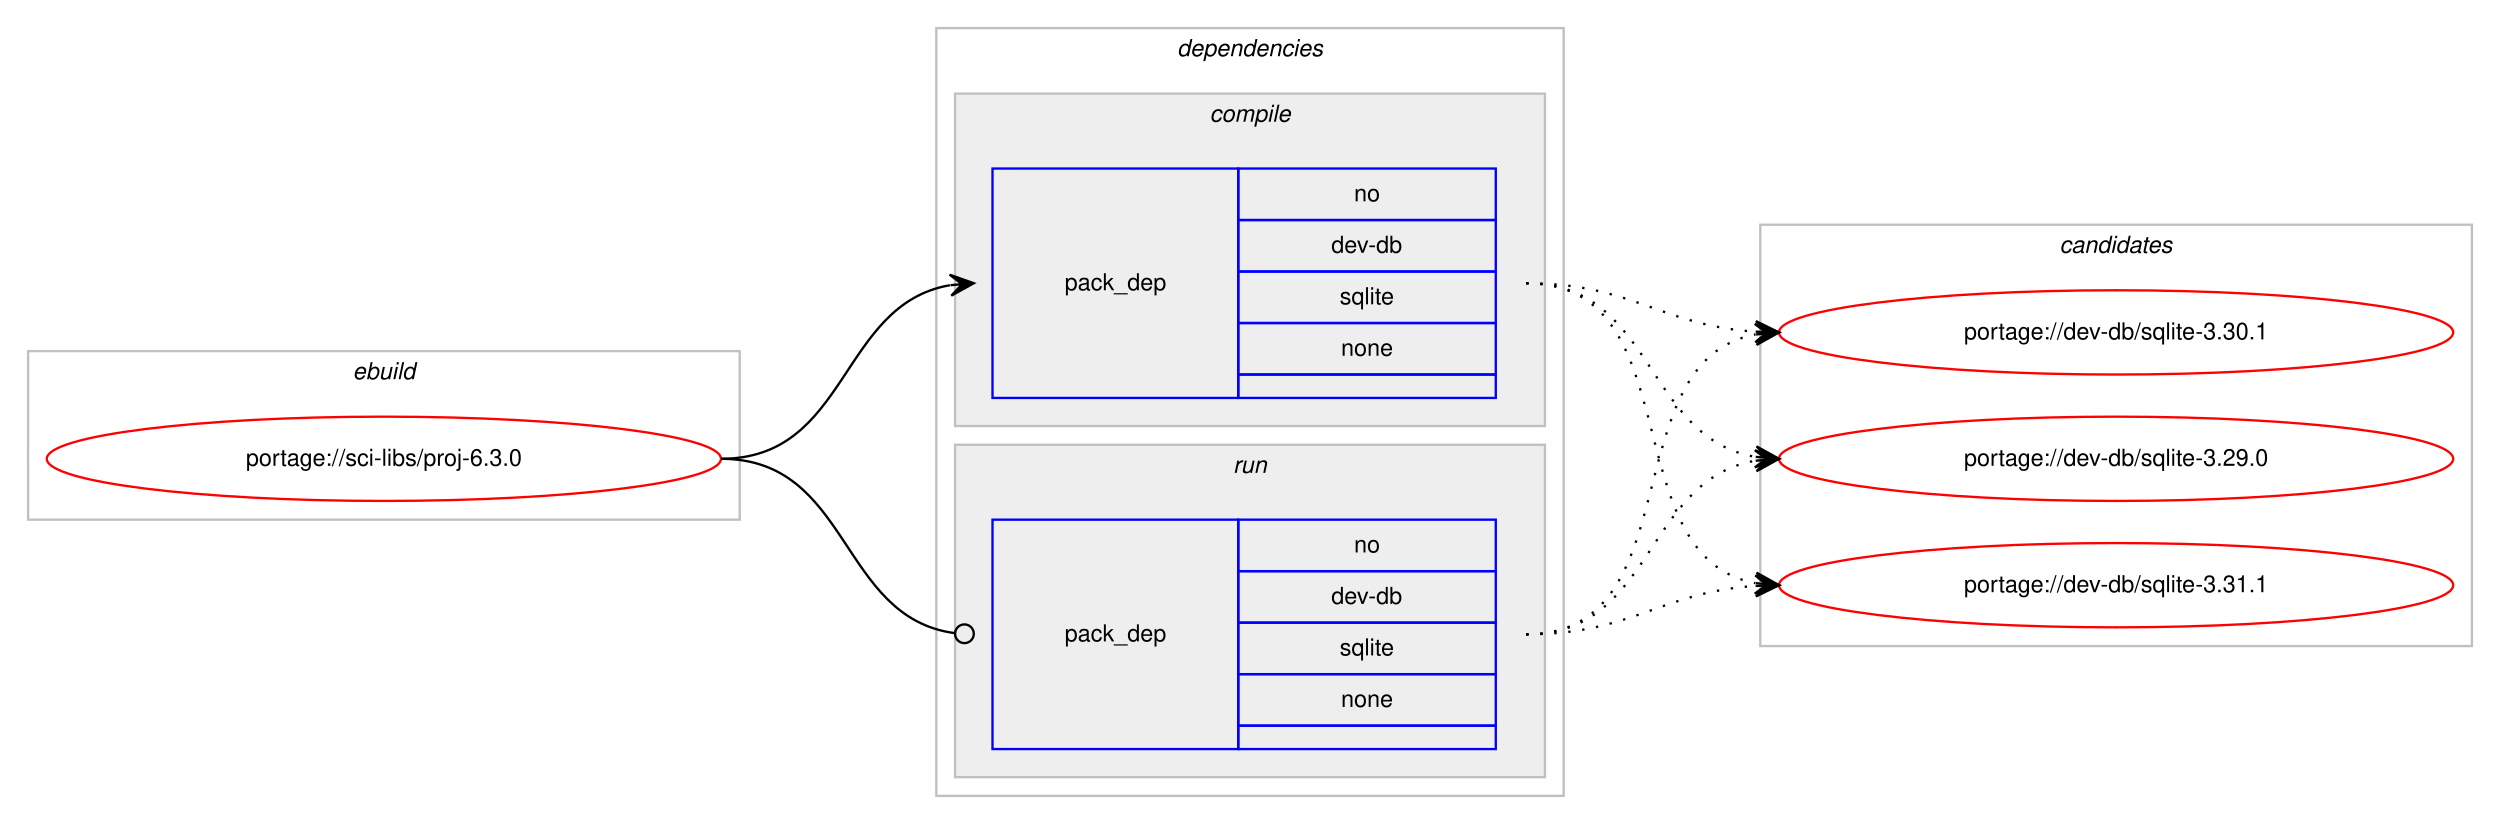
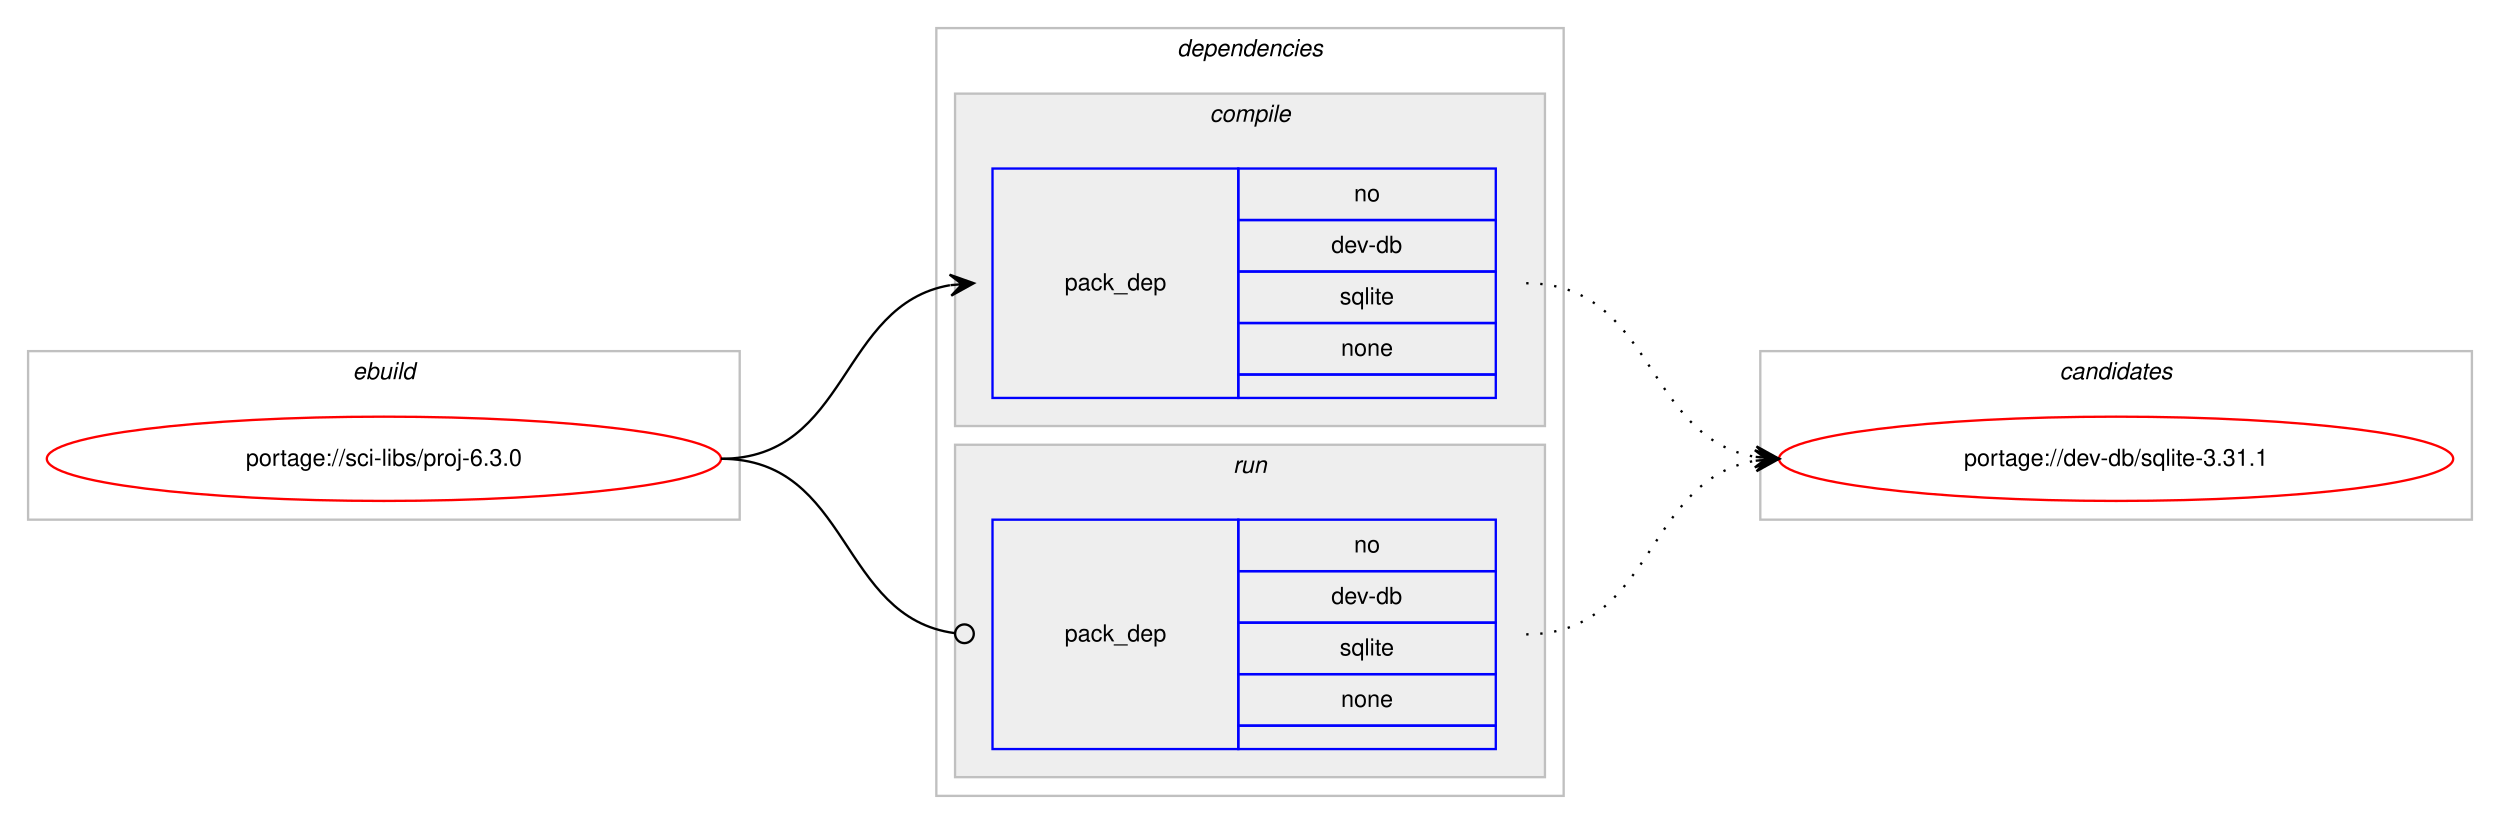
<svg xmlns="http://www.w3.org/2000/svg" xmlns:xlink="http://www.w3.org/1999/xlink" width="1068pt" height="352pt" viewBox="0.00 0.00 1068.00 352.00">
  <g id="graph0" class="graph" transform="scale(1 1) rotate(0) translate(4 348)">
    <polygon fill="#ffffff" stroke="transparent" points="-4,4 -4,-348 1064,-348 1064,4 -4,4" />
    <g id="clust1" class="cluster">
      <polygon fill="none" stroke="#c0c0c0" points="8,-126 8,-198 312,-198 312,-126 8,-126" />
      <text text-anchor="start" x="146.663" y="-186" font-family="Helvetica,sans-Serif" font-style="italic" font-size="10.00" fill="#000000">ebuild</text>
    </g>
    <g id="clust2" class="cluster">
      <polygon fill="none" stroke="#c0c0c0" points="396,-8 396,-336 664,-336 664,-8 396,-8" />
      <text text-anchor="start" x="498.875" y="-324" font-family="Helvetica,sans-Serif" font-style="italic" font-size="10.00" fill="#000000">dependencies</text>
    </g>
    <g id="clust3" class="cluster">
      <polygon fill="#eeeeee" stroke="#c0c0c0" points="404,-166 404,-308 656,-308 656,-166 404,-166" />
      <text text-anchor="start" x="512.778" y="-296" font-family="Helvetica,sans-Serif" font-style="italic" font-size="10.00" fill="#000000">compile</text>
    </g>
    <g id="clust6" class="cluster">
      <polygon fill="#eeeeee" stroke="#c0c0c0" points="404,-16 404,-158 656,-158 656,-16 404,-16" />
      <text text-anchor="start" x="522.777" y="-146" font-family="Helvetica,sans-Serif" font-style="italic" font-size="10.00" fill="#000000">run</text>
    </g>
    <g id="clust8" class="cluster">
-       <polygon fill="none" stroke="#c0c0c0" points="748,-72 748,-252 1052,-252 1052,-72 748,-72" />
-       <text text-anchor="start" x="875.824" y="-240" font-family="Helvetica,sans-Serif" font-style="italic" font-size="10.00" fill="#000000">candidates</text>
+       <polygon fill="none" stroke="#c0c0c0" points="748,-126 748,-198 1052,-198 1052,-126 748,-126" />
+       <text text-anchor="start" x="875.824" y="-186" font-family="Helvetica,sans-Serif" font-style="italic" font-size="10.00" fill="#000000">candidates</text>
    </g>
    <g id="node1" class="node">
      <g id="a_node1">
        <a xlink:href="../sci-libs/proj-6.3.0.svg" xlink:title="portage://sci-libs/proj-6.3.0">
          <ellipse fill="none" stroke="#ff0000" cx="160" cy="-152" rx="144" ry="18" />
          <text text-anchor="middle" x="160" y="-149" font-family="Helvetica,sans-Serif" font-size="10.00" fill="#000000">portage://sci-libs/proj-6.3.0</text>
        </a>
      </g>
    </g>
    <g id="node2" class="node">
      <polygon fill="none" stroke="#0000ff" points="420,-178 420,-276 525,-276 525,-178 420,-178" />
      <text text-anchor="start" x="450.823" y="-224" font-family="Helvetica,sans-Serif" font-size="10.00" fill="#000000">pack_dep</text>
      <polygon fill="none" stroke="#0000ff" points="525,-254 525,-276 635,-276 635,-254 525,-254" />
      <text text-anchor="start" x="574.441" y="-262" font-family="Helvetica,sans-Serif" font-size="10.00" fill="#000000">no</text>
      <polygon fill="none" stroke="#0000ff" points="525,-232 525,-254 635,-254 635,-232 525,-232" />
      <text text-anchor="start" x="564.717" y="-240" font-family="Helvetica,sans-Serif" font-size="10.00" fill="#000000">dev-db</text>
      <polygon fill="none" stroke="#0000ff" points="525,-210 525,-232 635,-232 635,-210 525,-210" />
      <text text-anchor="start" x="568.332" y="-218" font-family="Helvetica,sans-Serif" font-size="10.00" fill="#000000">sqlite</text>
      <polygon fill="none" stroke="#0000ff" points="525,-188 525,-210 635,-210 635,-188 525,-188" />
      <text text-anchor="start" x="568.882" y="-196" font-family="Helvetica,sans-Serif" font-size="10.00" fill="#000000">none</text>
      <polygon fill="none" stroke="#0000ff" points="525,-178 525,-188 635,-188 635,-178 525,-178" />
    </g>
    <g id="edge1" class="edge">
      <path fill="none" stroke="#000000" d="M304,-152C358.786,-152 354.408,-217.918 401.799,-226.158" />
      <polygon fill="#000000" stroke="#000000" points="412,-227 401.664,-230.662 407.017,-226.589 402.034,-226.177 402.034,-226.177 402.034,-226.177 407.017,-226.589 402.404,-221.692 412,-227 412,-227" />
    </g>
    <g id="node3" class="node">
      <polygon fill="none" stroke="#0000ff" points="420,-28 420,-126 525,-126 525,-28 420,-28" />
      <text text-anchor="start" x="450.823" y="-74" font-family="Helvetica,sans-Serif" font-size="10.00" fill="#000000">pack_dep</text>
      <polygon fill="none" stroke="#0000ff" points="525,-104 525,-126 635,-126 635,-104 525,-104" />
      <text text-anchor="start" x="574.441" y="-112" font-family="Helvetica,sans-Serif" font-size="10.00" fill="#000000">no</text>
      <polygon fill="none" stroke="#0000ff" points="525,-82 525,-104 635,-104 635,-82 525,-82" />
      <text text-anchor="start" x="564.717" y="-90" font-family="Helvetica,sans-Serif" font-size="10.00" fill="#000000">dev-db</text>
      <polygon fill="none" stroke="#0000ff" points="525,-60 525,-82 635,-82 635,-60 525,-60" />
      <text text-anchor="start" x="568.332" y="-68" font-family="Helvetica,sans-Serif" font-size="10.00" fill="#000000">sqlite</text>
      <polygon fill="none" stroke="#0000ff" points="525,-38 525,-60 635,-60 635,-38 525,-38" />
      <text text-anchor="start" x="568.882" y="-46" font-family="Helvetica,sans-Serif" font-size="10.00" fill="#000000">none</text>
      <polygon fill="none" stroke="#0000ff" points="525,-28 525,-38 635,-38 635,-28 525,-28" />
    </g>
    <g id="edge2" class="edge">
      <path fill="none" stroke="#000000" d="M304,-152C359.586,-152 354.267,-84.145 403.905,-77.519" />
      <ellipse fill="none" stroke="#000000" cx="408.008" cy="-77.256" rx="4" ry="4" />
    </g>
    <g id="node4" class="node">
      <g id="a_node4">
        <a xlink:href="../dev-db/sqlite-3.31.1.svg" xlink:title="portage://dev-db/sqlite-3.31.1">
-           <ellipse fill="none" stroke="#ff0000" cx="900" cy="-98" rx="144" ry="18" />
-           <text text-anchor="middle" x="900" y="-95" font-family="Helvetica,sans-Serif" font-size="10.00" fill="#000000">portage://dev-db/sqlite-3.31.1</text>
+           <ellipse fill="none" stroke="#ff0000" cx="900" cy="-152" rx="144" ry="18" />
+           <text text-anchor="middle" x="900" y="-149" font-family="Helvetica,sans-Serif" font-size="10.00" fill="#000000">portage://dev-db/sqlite-3.31.1</text>
        </a>
      </g>
    </g>
    <g id="edge3" class="edge">
-       <path fill="none" stroke="#000000" stroke-dasharray="1,5" d="M648,-227C719.123,-227 685.006,-110.29 745.852,-98.893" />
-       <polygon fill="#000000" stroke="#000000" points="756,-98 746.433,-103.359 751.019,-98.438 746.038,-98.876 746.038,-98.876 746.038,-98.876 751.019,-98.438 745.644,-94.394 756,-98 756,-98" />
-     </g>
-     <g id="node5" class="node">
-       <g id="a_node5">
-         <a xlink:href="../dev-db/sqlite-3.30.1.svg" xlink:title="portage://dev-db/sqlite-3.30.1">
-           <ellipse fill="none" stroke="#ff0000" cx="900" cy="-206" rx="144" ry="18" />
-           <text text-anchor="middle" x="900" y="-203" font-family="Helvetica,sans-Serif" font-size="10.00" fill="#000000">portage://dev-db/sqlite-3.30.1</text>
-         </a>
-       </g>
-     </g>
-     <g id="edge4" class="edge">
-       <path fill="none" stroke="#000000" stroke-dasharray="1,5" d="M648,-227C693.365,-227 705.424,-208.925 745.976,-206.313" />
-       <polygon fill="#000000" stroke="#000000" points="756,-206 746.145,-210.81 751.002,-206.156 746.005,-206.312 746.005,-206.312 746.005,-206.312 751.002,-206.156 745.864,-201.815 756,-206 756,-206" />
-     </g>
-     <g id="node6" class="node">
-       <g id="a_node6">
-         <a xlink:href="../dev-db/sqlite-3.29.0.svg" xlink:title="portage://dev-db/sqlite-3.29.0">
-           <ellipse fill="none" stroke="#ff0000" cx="900" cy="-152" rx="144" ry="18" />
-           <text text-anchor="middle" x="900" y="-149" font-family="Helvetica,sans-Serif" font-size="10.00" fill="#000000">portage://dev-db/sqlite-3.29.0</text>
-         </a>
-       </g>
-     </g>
-     <g id="edge5" class="edge">
      <path fill="none" stroke="#000000" stroke-dasharray="1,5" d="M648,-227C702.787,-227 698.408,-161.082 745.799,-152.842" />
      <polygon fill="#000000" stroke="#000000" points="756,-152 746.404,-157.308 751.017,-152.411 746.034,-152.823 746.034,-152.823 746.034,-152.823 751.017,-152.411 745.664,-148.338 756,-152 756,-152" />
    </g>
-     <g id="edge6" class="edge">
-       <path fill="none" stroke="#000000" stroke-dasharray="1,5" d="M648,-77C693.365,-77 705.424,-95.075 745.976,-97.687" />
-       <polygon fill="#000000" stroke="#000000" points="756,-98 745.864,-102.186 751.002,-97.844 746.005,-97.688 746.005,-97.688 746.005,-97.688 751.002,-97.844 746.145,-93.19 756,-98 756,-98" />
-     </g>
-     <g id="edge7" class="edge">
-       <path fill="none" stroke="#000000" stroke-dasharray="1,5" d="M648,-77C719.123,-77 685.006,-193.71 745.852,-205.107" />
-       <polygon fill="#000000" stroke="#000000" points="756,-206 745.644,-209.606 751.019,-205.562 746.038,-205.124 746.038,-205.124 746.038,-205.124 751.019,-205.562 746.433,-200.641 756,-206 756,-206" />
-     </g>
-     <g id="edge8" class="edge">
+     <g id="edge4" class="edge">
      <path fill="none" stroke="#000000" stroke-dasharray="1,5" d="M648,-77C702.787,-77 698.408,-142.918 745.799,-151.158" />
      <polygon fill="#000000" stroke="#000000" points="756,-152 745.664,-155.662 751.017,-151.589 746.034,-151.177 746.034,-151.177 746.034,-151.177 751.017,-151.589 746.404,-146.692 756,-152 756,-152" />
    </g>
  </g>
</svg>
